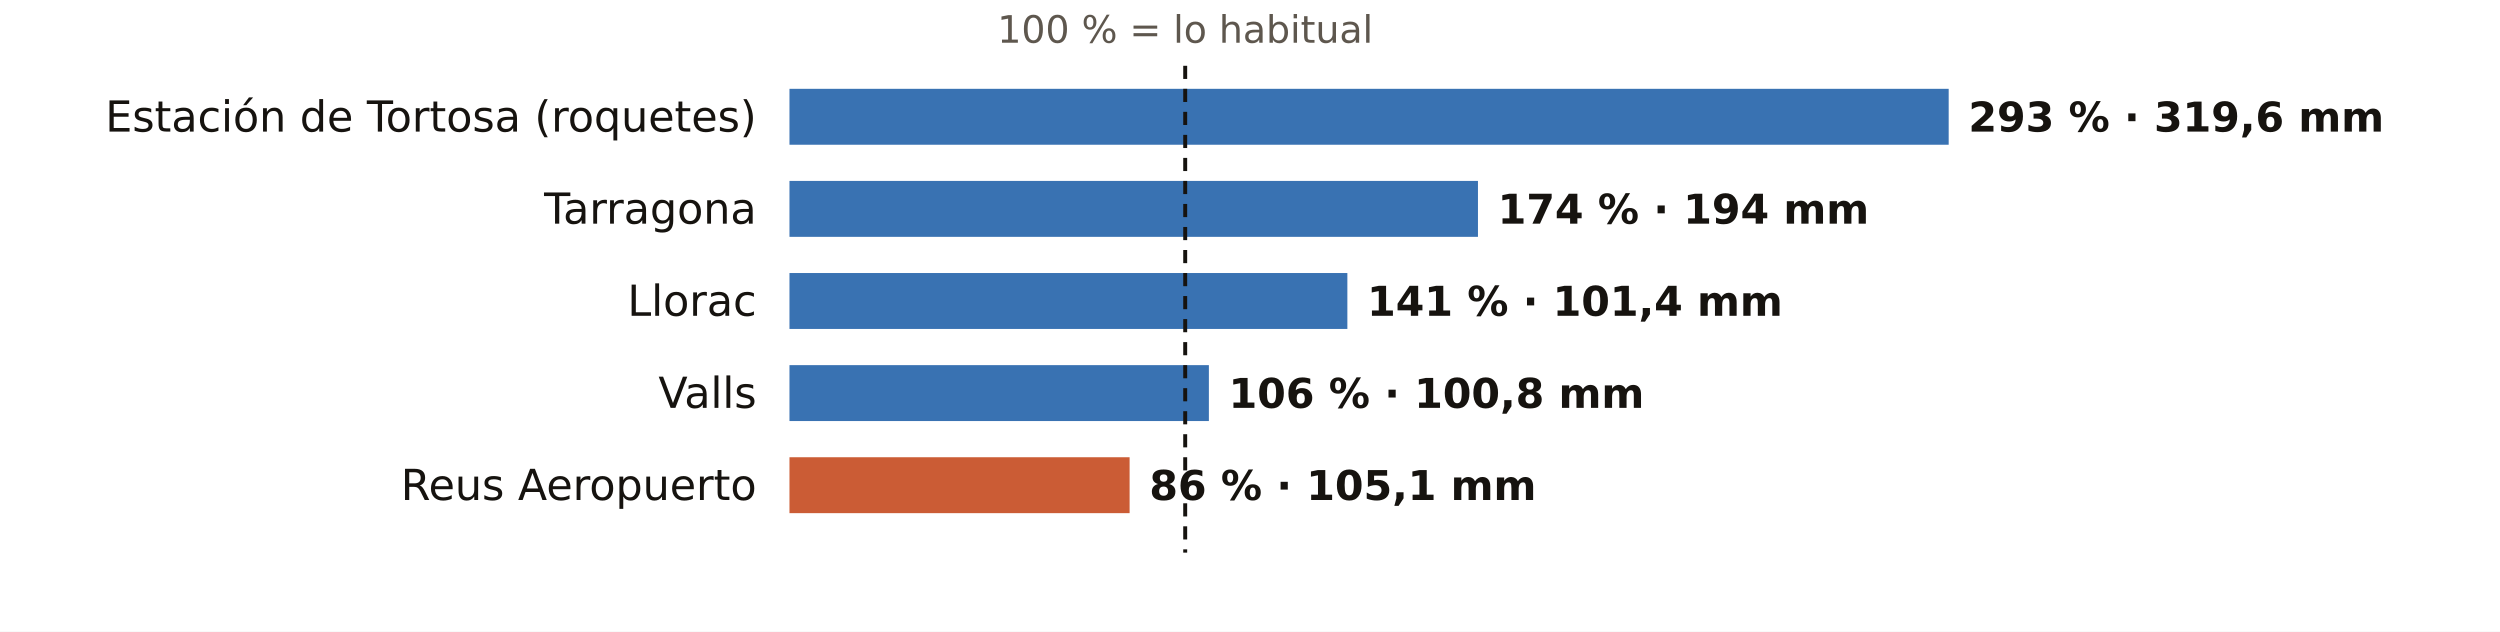
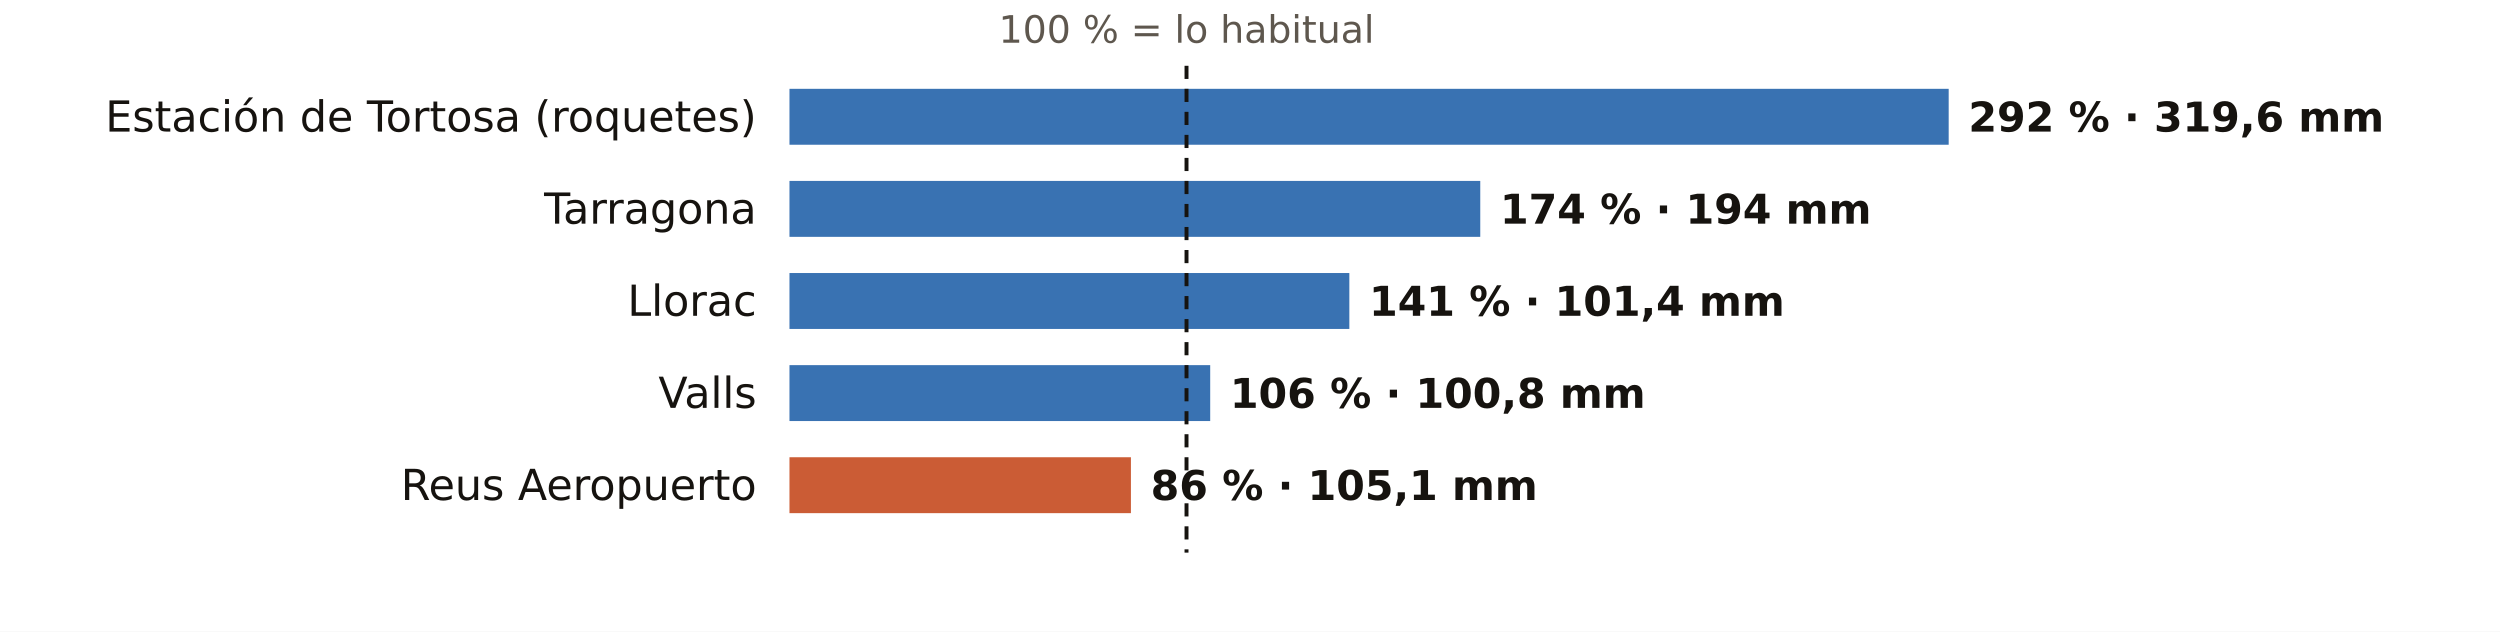
<svg xmlns="http://www.w3.org/2000/svg" viewBox="0 0 760 192" width="760" height="192" role="img" aria-label="El otoño en los pluviómetros de AEMET de Tarragona: % de lo habitual">
  <rect width="760" height="192" fill="#FFFFFF" />
-   <text x="360.3" y="13.0" font-size="11.5" fill="#5E574E" text-anchor="middle" font-weight="400" font-family="Public Sans, DejaVu Sans, Arial, sans-serif">100 % = lo habitual</text>
+   <text x="360.7" y="13.0" font-size="11.5" fill="#5E574E" text-anchor="middle" font-weight="400" font-family="Public Sans, DejaVu Sans, Arial, sans-serif">100 % = lo habitual</text>
  <text x="230.0" y="40.0" font-size="13" fill="#16130F" text-anchor="end" font-weight="500" font-family="Public Sans, DejaVu Sans, Arial, sans-serif">Estación de Tortosa (roquetes)</text>
  <rect x="240" y="27" width="352.4" height="17" fill="#1F5FA8" opacity="0.88" />
-   <text x="598.4" y="40.0" font-size="12.5" fill="#16130F" text-anchor="start" font-weight="600" font-family="Public Sans, DejaVu Sans, Arial, sans-serif">293 % · 319,6 mm</text>
+   <text x="598.4" y="40.0" font-size="12.5" fill="#16130F" text-anchor="start" font-weight="600" font-family="Public Sans, DejaVu Sans, Arial, sans-serif">292 % · 319,6 mm</text>
  <text x="230.0" y="68.0" font-size="13" fill="#16130F" text-anchor="end" font-weight="500" font-family="Public Sans, DejaVu Sans, Arial, sans-serif">Tarragona</text>
-   <rect x="240" y="55" width="209.3" height="17" fill="#1F5FA8" opacity="0.88" />
-   <text x="455.3" y="68.0" font-size="12.5" fill="#16130F" text-anchor="start" font-weight="600" font-family="Public Sans, DejaVu Sans, Arial, sans-serif">174 % · 194 mm</text>
+   <rect x="240" y="55" width="210.0" height="17" fill="#1F5FA8" opacity="0.88" />
+   <text x="456.0" y="68.0" font-size="12.5" fill="#16130F" text-anchor="start" font-weight="600" font-family="Public Sans, DejaVu Sans, Arial, sans-serif">174 % · 194 mm</text>
  <text x="230.0" y="96.0" font-size="13" fill="#16130F" text-anchor="end" font-weight="500" font-family="Public Sans, DejaVu Sans, Arial, sans-serif">Llorac</text>
-   <rect x="240" y="83" width="169.6" height="17" fill="#1F5FA8" opacity="0.88" />
-   <text x="415.6" y="96.0" font-size="12.5" fill="#16130F" text-anchor="start" font-weight="600" font-family="Public Sans, DejaVu Sans, Arial, sans-serif">141 % · 101,4 mm</text>
+   <rect x="240" y="83" width="170.2" height="17" fill="#1F5FA8" opacity="0.88" />
+   <text x="416.2" y="96.0" font-size="12.5" fill="#16130F" text-anchor="start" font-weight="600" font-family="Public Sans, DejaVu Sans, Arial, sans-serif">141 % · 101,4 mm</text>
  <text x="230.0" y="124.0" font-size="13" fill="#16130F" text-anchor="end" font-weight="500" font-family="Public Sans, DejaVu Sans, Arial, sans-serif">Valls</text>
-   <rect x="240" y="111" width="127.5" height="17" fill="#1F5FA8" opacity="0.88" />
-   <text x="373.5" y="124.0" font-size="12.5" fill="#16130F" text-anchor="start" font-weight="600" font-family="Public Sans, DejaVu Sans, Arial, sans-serif">106 % · 100,8 mm</text>
+   <rect x="240" y="111" width="127.9" height="17" fill="#1F5FA8" opacity="0.88" />
+   <text x="373.9" y="124.0" font-size="12.5" fill="#16130F" text-anchor="start" font-weight="600" font-family="Public Sans, DejaVu Sans, Arial, sans-serif">106 % · 100,8 mm</text>
  <text x="230.0" y="152.0" font-size="13" fill="#16130F" text-anchor="end" font-weight="500" font-family="Public Sans, DejaVu Sans, Arial, sans-serif">Reus Aeropuerto</text>
-   <rect x="240" y="139" width="103.4" height="17" fill="#C4461A" opacity="0.88" />
-   <text x="349.4" y="152.0" font-size="12.5" fill="#16130F" text-anchor="start" font-weight="600" font-family="Public Sans, DejaVu Sans, Arial, sans-serif">86 % · 105,1 mm</text>
-   <line x1="360.3" x2="360.3" y1="20" y2="168" stroke="#16130F" stroke-width="1.2" stroke-dasharray="4 3" />
+   <rect x="240" y="139" width="103.8" height="17" fill="#C4461A" opacity="0.88" />
+   <text x="349.8" y="152.0" font-size="12.5" fill="#16130F" text-anchor="start" font-weight="600" font-family="Public Sans, DejaVu Sans, Arial, sans-serif">86 % · 105,1 mm</text>
+   <line x1="360.7" x2="360.7" y1="20" y2="168" stroke="#16130F" stroke-width="1.2" stroke-dasharray="4 3" />
</svg>
